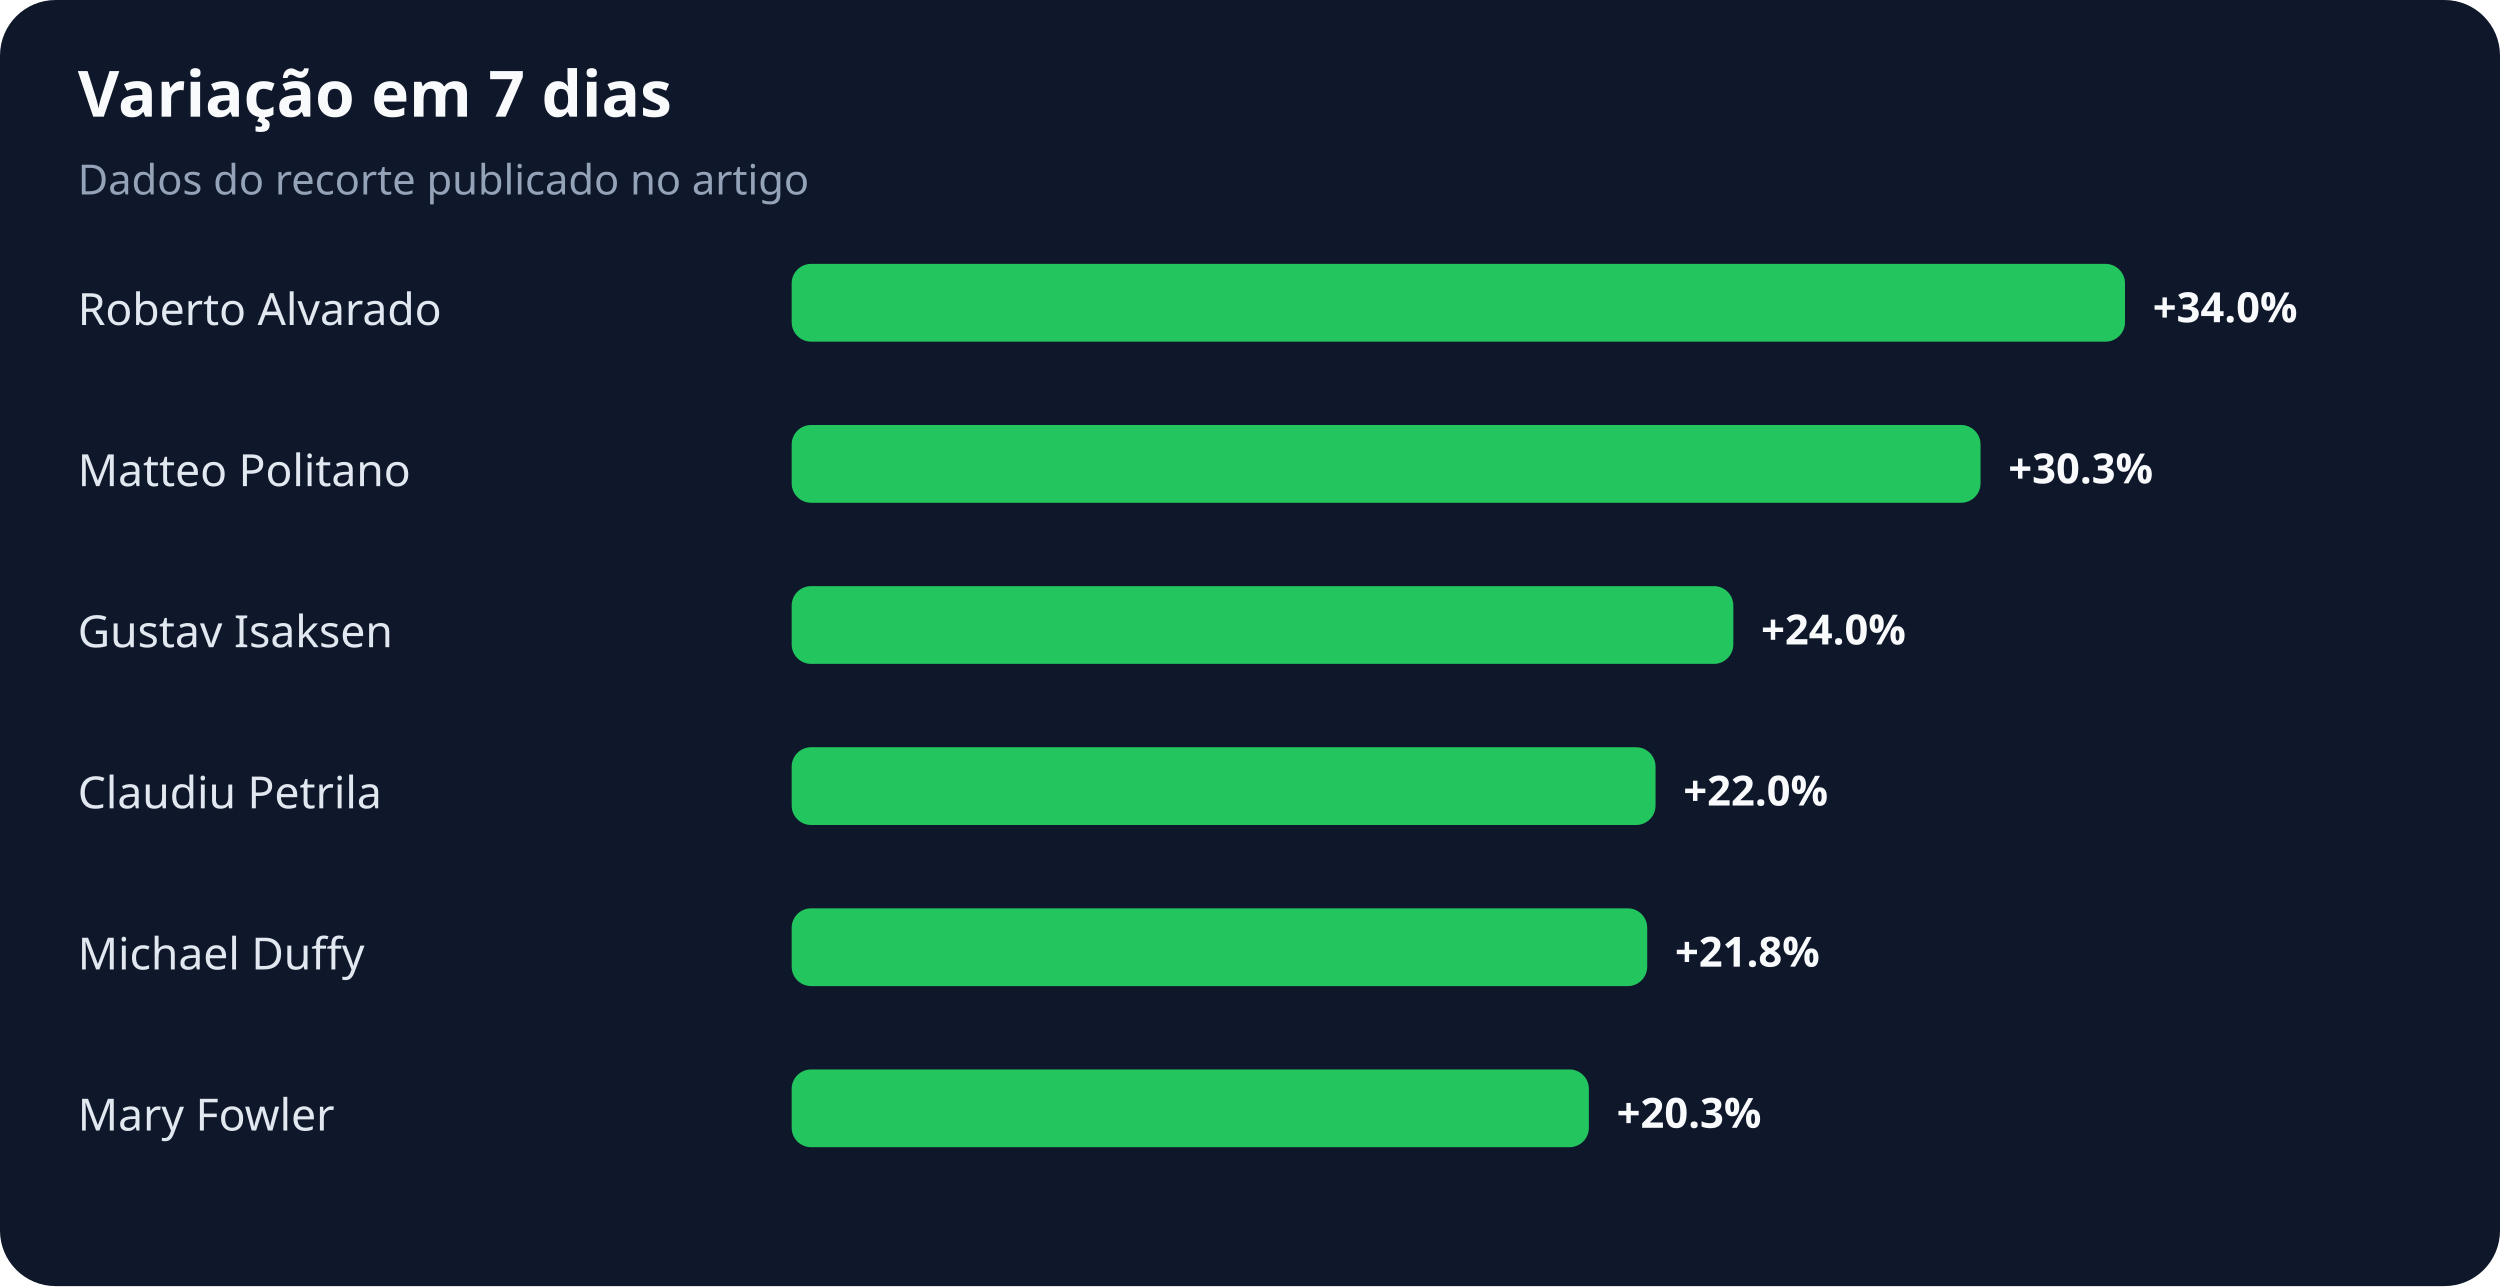
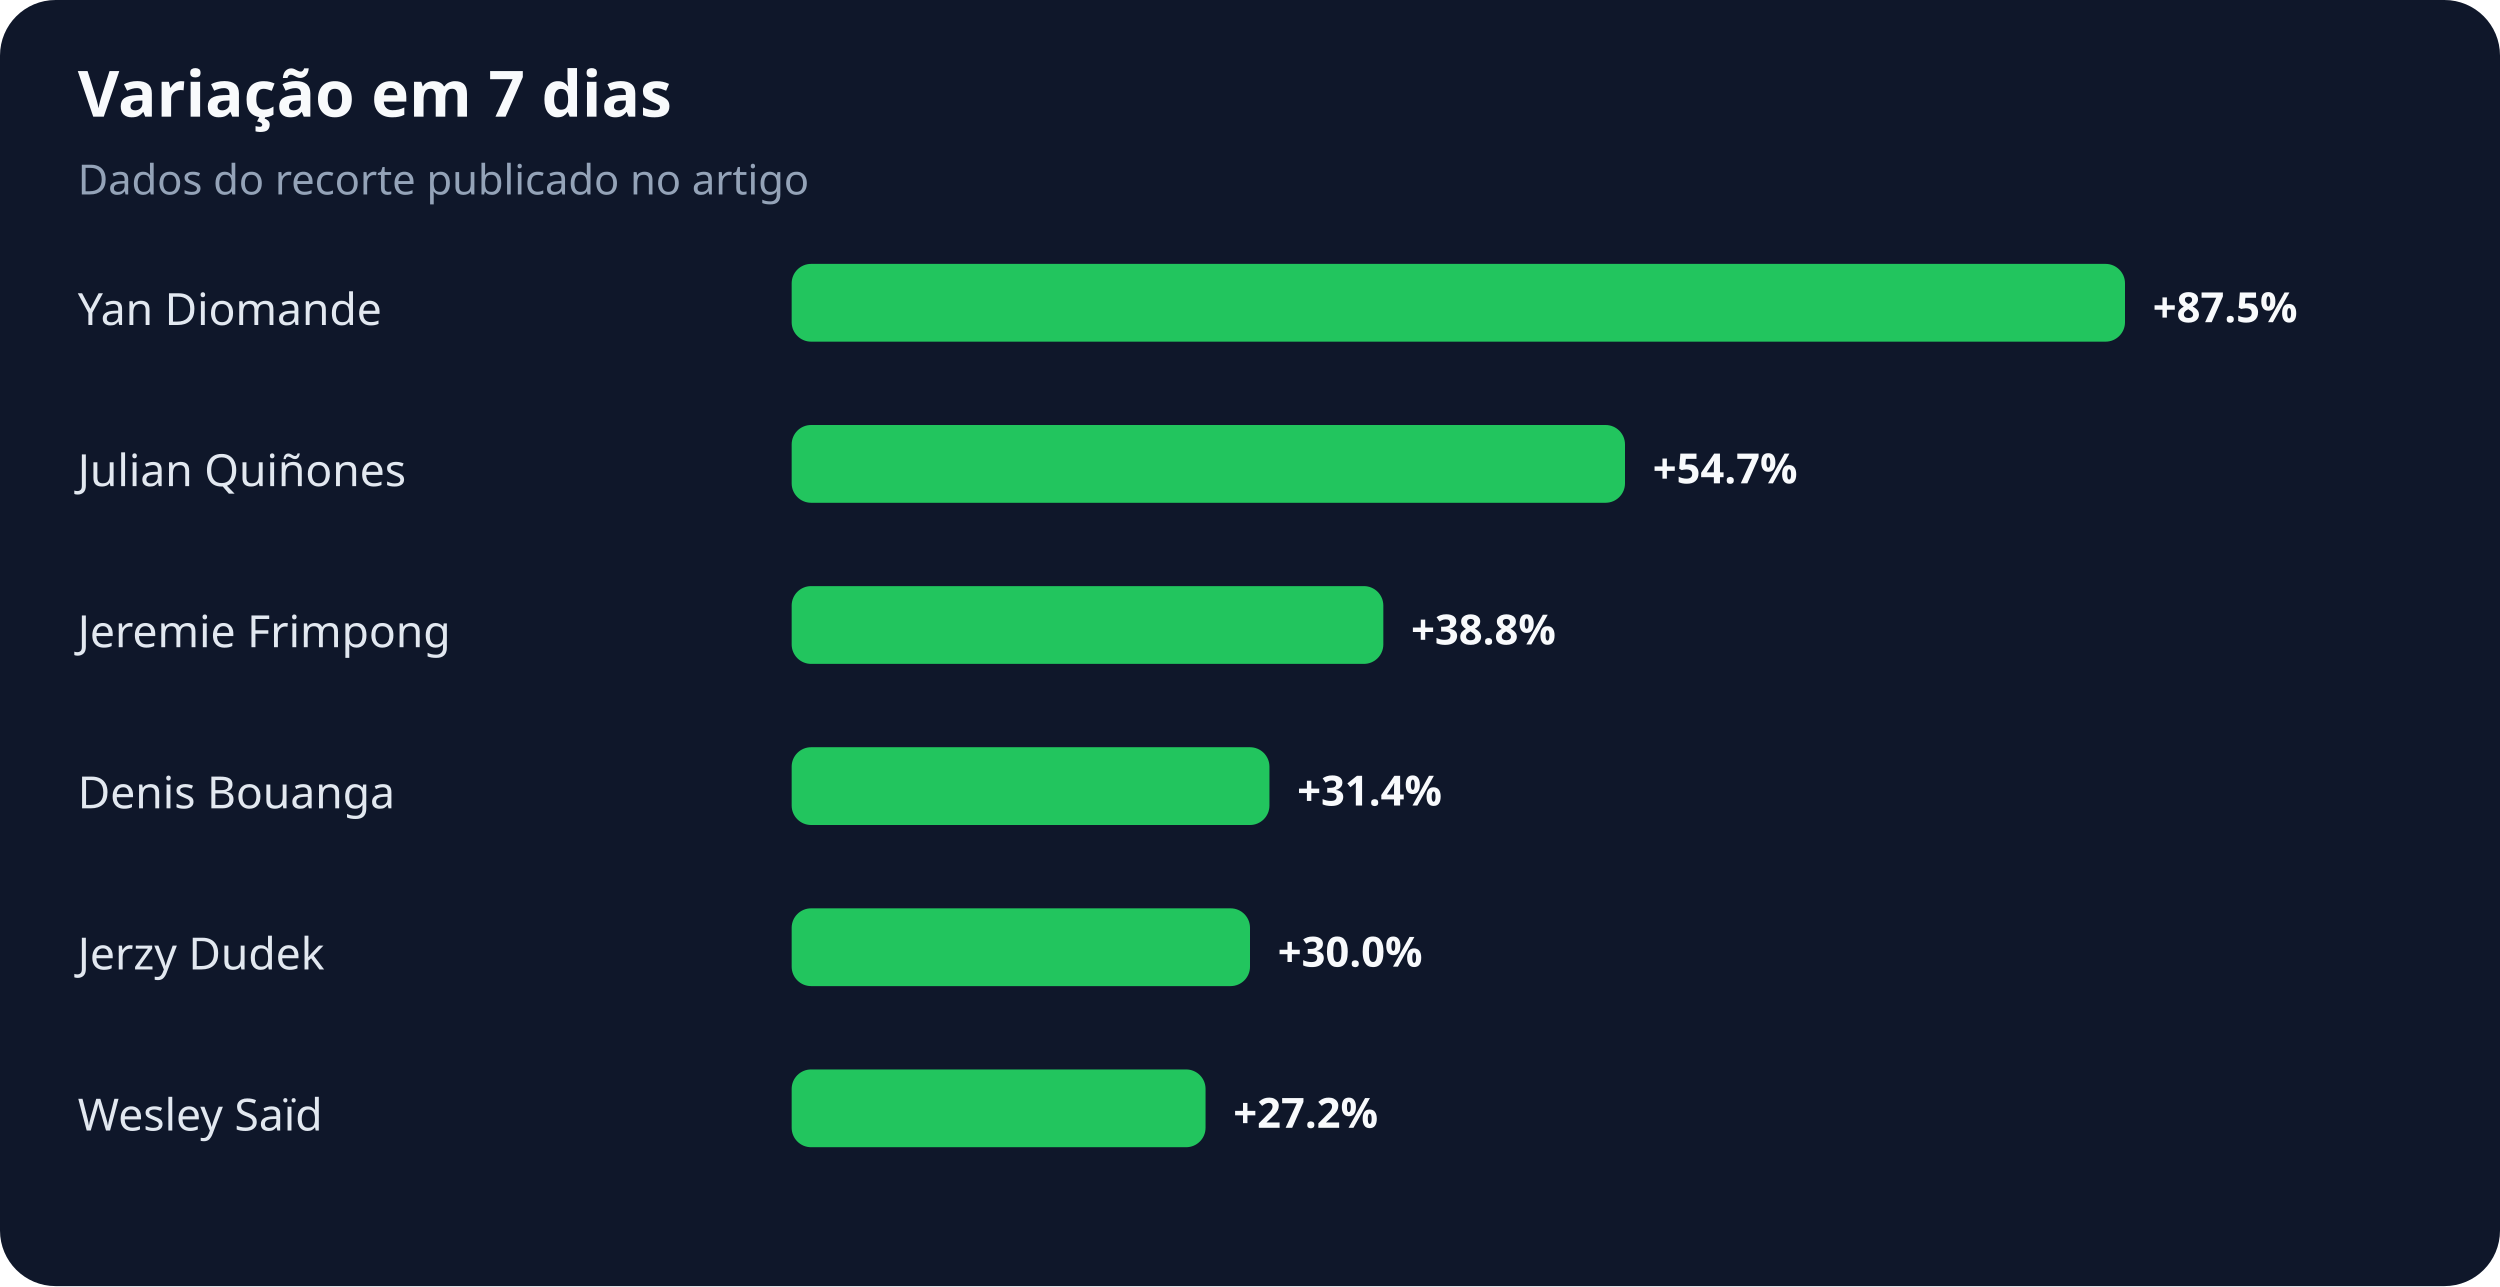
<svg xmlns="http://www.w3.org/2000/svg" width="900" height="463" viewBox="0 0 900 463" role="img" aria-labelledby="title desc">
  <rect width="100%" height="100%" rx="20" fill="#0f172a" />
  <text x="28" y="42" fill="#f8fafc" font-family="system-ui,sans-serif" font-size="23" font-weight="700">Variação em 7 dias</text>
  <text x="28" y="70" fill="#94a3b8" font-family="system-ui,sans-serif" font-size="15">Dados do recorte publicado no artigo</text>
-   <text x="28" y="117" fill="#e2e8f0" font-family="system-ui,sans-serif" font-size="16">Roberto Alvarado</text>
+   <text x="28" y="117" fill="#e2e8f0" font-family="system-ui,sans-serif" font-size="16">Yan Diomande</text>
  <rect x="285" y="95" width="480" height="28" rx="7" fill="#22c55e" />
-   <text x="775" y="116" fill="#f8fafc" font-family="system-ui,sans-serif" font-size="15" font-weight="700">+34.0%</text>
-   <text x="28" y="175" fill="#e2e8f0" font-family="system-ui,sans-serif" font-size="16">Matteo Politano</text>
-   <rect x="285" y="153" width="428" height="28" rx="7" fill="#22c55e" />
-   <text x="723" y="174" fill="#f8fafc" font-family="system-ui,sans-serif" font-size="15" font-weight="700">+30.3%</text>
-   <text x="28" y="233" fill="#e2e8f0" font-family="system-ui,sans-serif" font-size="16">Gustav Isaksen</text>
-   <rect x="285" y="211" width="339" height="28" rx="7" fill="#22c55e" />
-   <text x="634" y="232" fill="#f8fafc" font-family="system-ui,sans-serif" font-size="15" font-weight="700">+24.0%</text>
-   <text x="28" y="291" fill="#e2e8f0" font-family="system-ui,sans-serif" font-size="16">Claudiu Petrila</text>
-   <rect x="285" y="269" width="311" height="28" rx="7" fill="#22c55e" />
-   <text x="606" y="290" fill="#f8fafc" font-family="system-ui,sans-serif" font-size="15" font-weight="700">+22.0%</text>
-   <text x="28" y="349" fill="#e2e8f0" font-family="system-ui,sans-serif" font-size="16">Michael Duffy</text>
-   <rect x="285" y="327" width="308" height="28" rx="7" fill="#22c55e" />
-   <text x="603" y="348" fill="#f8fafc" font-family="system-ui,sans-serif" font-size="15" font-weight="700">+21.8%</text>
-   <text x="28" y="407" fill="#e2e8f0" font-family="system-ui,sans-serif" font-size="16">Mary Fowler</text>
-   <rect x="285" y="385" width="287" height="28" rx="7" fill="#22c55e" />
-   <text x="582" y="406" fill="#f8fafc" font-family="system-ui,sans-serif" font-size="15" font-weight="700">+20.3%</text>
+   <text x="775" y="116" fill="#f8fafc" font-family="system-ui,sans-serif" font-size="15" font-weight="700">+87.5%</text>
+   <text x="28" y="175" fill="#e2e8f0" font-family="system-ui,sans-serif" font-size="16">Julian Quiñones</text>
+   <rect x="285" y="153" width="300" height="28" rx="7" fill="#22c55e" />
+   <text x="595" y="174" fill="#f8fafc" font-family="system-ui,sans-serif" font-size="15" font-weight="700">+54.7%</text>
+   <text x="28" y="233" fill="#e2e8f0" font-family="system-ui,sans-serif" font-size="16">Jeremie Frimpong</text>
+   <rect x="285" y="211" width="213" height="28" rx="7" fill="#22c55e" />
+   <text x="508" y="232" fill="#f8fafc" font-family="system-ui,sans-serif" font-size="15" font-weight="700">+38.8%</text>
+   <text x="28" y="291" fill="#e2e8f0" font-family="system-ui,sans-serif" font-size="16">Denis Bouanga</text>
+   <rect x="285" y="269" width="172" height="28" rx="7" fill="#22c55e" />
+   <text x="467" y="290" fill="#f8fafc" font-family="system-ui,sans-serif" font-size="15" font-weight="700">+31.4%</text>
+   <text x="28" y="349" fill="#e2e8f0" font-family="system-ui,sans-serif" font-size="16">Jerzy Dudek</text>
+   <rect x="285" y="327" width="165" height="28" rx="7" fill="#22c55e" />
+   <text x="460" y="348" fill="#f8fafc" font-family="system-ui,sans-serif" font-size="15" font-weight="700">+30.0%</text>
+   <text x="28" y="407" fill="#e2e8f0" font-family="system-ui,sans-serif" font-size="16">Wesley Saïd</text>
+   <rect x="285" y="385" width="149" height="28" rx="7" fill="#22c55e" />
+   <text x="444" y="406" fill="#f8fafc" font-family="system-ui,sans-serif" font-size="15" font-weight="700">+27.2%</text>
</svg>
